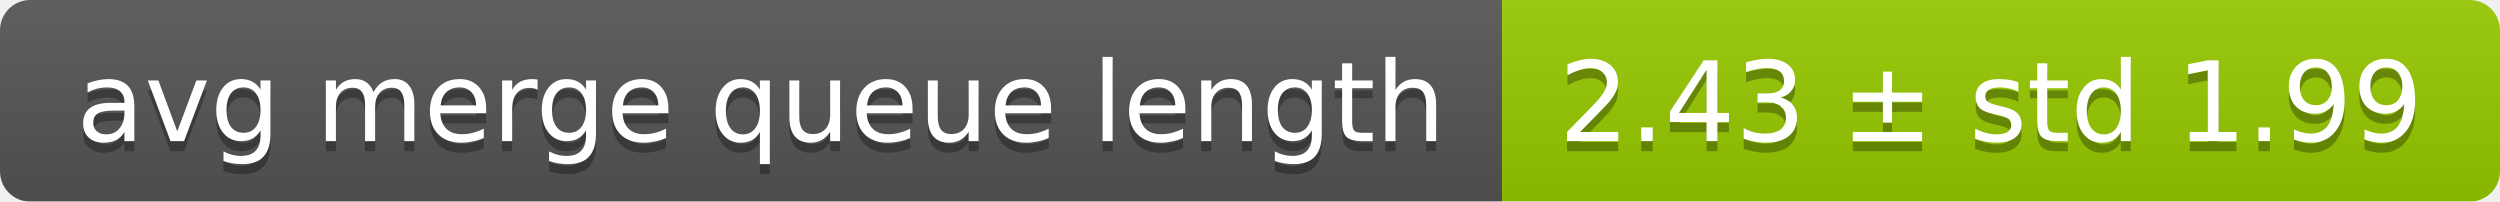
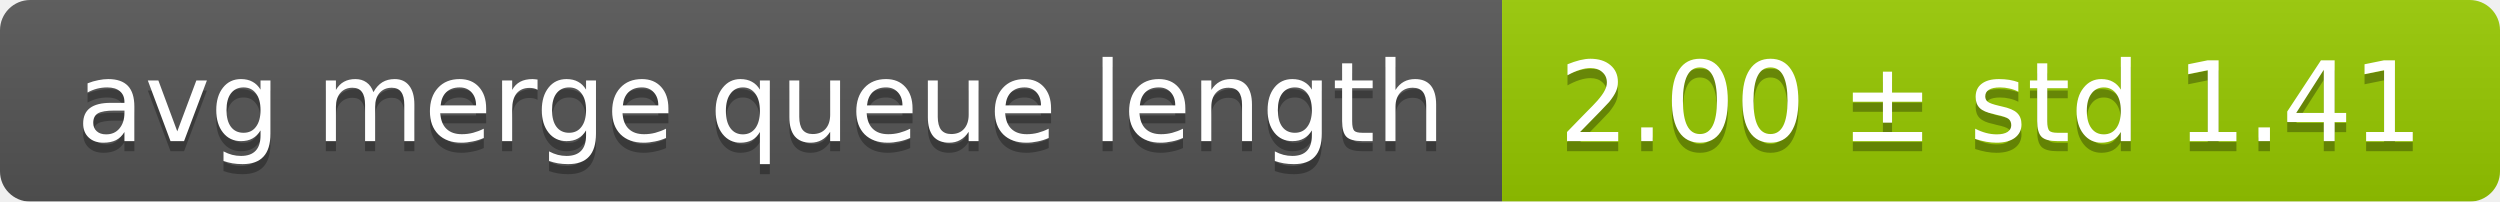
<svg xmlns="http://www.w3.org/2000/svg" width="248" height="20">
  <linearGradient id="smooth" x2="0" y2="100%">
    <stop offset="0" stop-color="#bbb" stop-opacity=".1" />
    <stop offset="1" stop-opacity=".1" />
  </linearGradient>
  <mask id="round">
    <rect width="248" height="20" rx="3" fill="#fff" />
  </mask>
  <g mask="url(#round)">
    <rect width="149" height="20" fill="#555" />
    <rect x="149" width="99" height="20" fill="#97ca00" />
    <rect width="248" height="20" fill="url(#smooth)" />
  </g>
  <g fill="#fff" text-anchor="middle" font-family="DejaVu Sans,Verdana,Geneva,sans-serif" font-size="11">
    <text x="75.5" y="15" fill="#010101" fill-opacity=".3">avg merge queue length</text>
    <text x="75.5" y="14">avg merge queue length</text>
-     <text x="197.5" y="15" fill="#010101" fill-opacity=".3">2.43 ± std 1.99</text>
-     <text x="197.5" y="14">2.43 ± std 1.99</text>
+     <text x="197.5" y="15" fill="#010101" fill-opacity=".3">2.00 ± std 1.41</text>
+     <text x="197.5" y="14">2.00 ± std 1.41</text>
  </g>
</svg>
